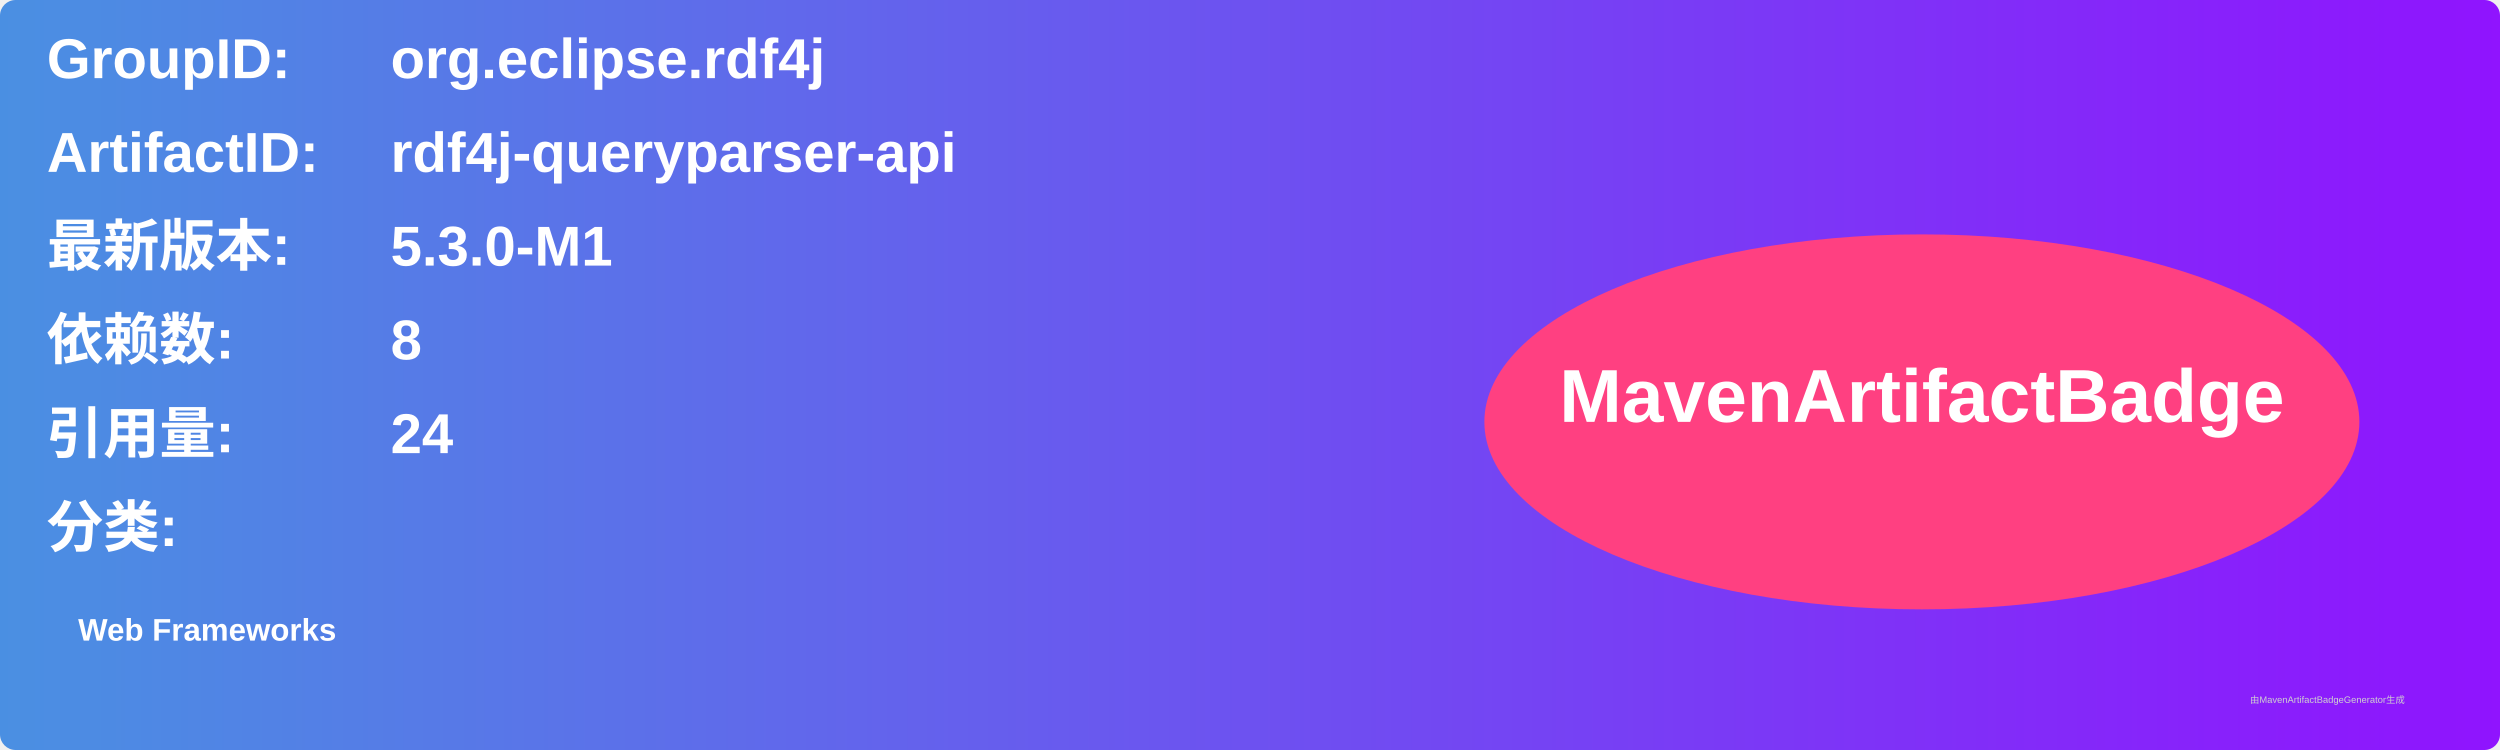
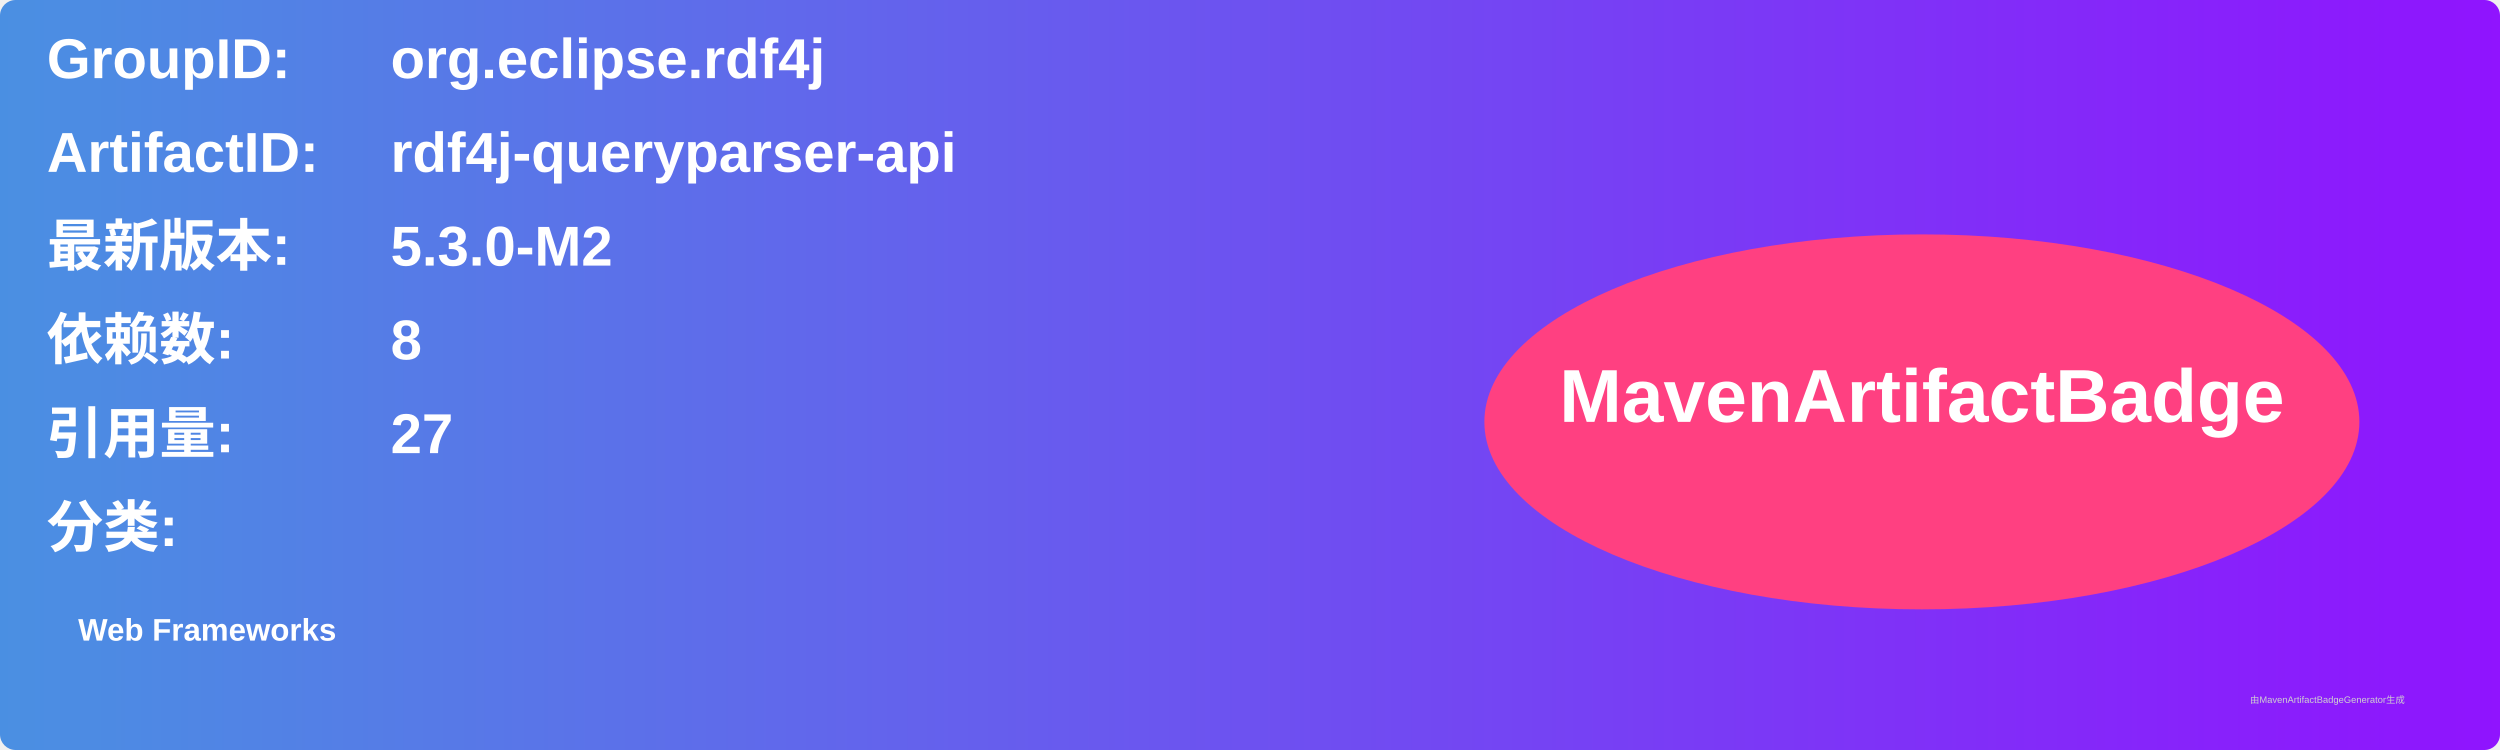
<svg xmlns="http://www.w3.org/2000/svg" width="800" height="240" viewBox="0 0 800 240">
  <linearGradient id="grad" x1="0%" y1="0%" x2="100%" y2="0%">
    <stop offset="0%" stop-color="#4a90e2" />
    <stop offset="100%" stop-color="#9013fe" />
  </linearGradient>
  <rect width="100%" height="100%" rx="5" ry="5" fill="url(#grad)" />
  <g transform="translate(15, 15)">
    <text x="0" y="10" font-family="Arial" font-size="18" fill="white" font-weight="bold" width="260">GroupID:</text>
    <text x="110" y="10" font-family="Arial" font-size="18" fill="white" font-weight="bold" width="460">org.eclipse.rdf4j</text>
    <text x="0" y="40" font-family="Arial" font-size="18" fill="white" font-weight="bold" width="260">ArtifactID:</text>
    <text x="110" y="40" font-family="Arial" font-size="18" fill="white" font-weight="bold" width="460">rdf4j-queryparser-api</text>
    <text x="0" y="70" font-family="Arial" font-size="18" fill="white" font-weight="bold">最新版本:</text>
    <text x="110" y="70" font-family="Arial" font-size="18" fill="white" font-weight="bold">
-       <tspan font-weight="bold">5.3.0-M1</tspan>
+       <tspan font-weight="bold">5.3.0-M2</tspan>
    </text>
    <text x="0" y="100" font-family="Arial" font-size="18" fill="white" font-weight="bold">依赖数: </text>
    <text x="110" y="100" font-family="Arial" font-size="18" fill="white">
      <tspan font-weight="bold">8</tspan>
    </text>
    <text x="0" y="130" font-family="Arial" font-size="18" fill="white" font-weight="bold">引用量: </text>
    <text x="110" y="130" font-family="Arial" font-size="18" fill="white">
-       <tspan font-weight="bold">24</tspan>
+       <tspan font-weight="bold">27</tspan>
    </text>
    <text x="0" y="160" font-family="Arial" font-size="18" fill="white" font-weight="bold">分类:</text>
    <text x="10" y="190" font-family="Arial" font-size="10" fill="white">
      <tspan font-weight="bold">Web Frameworks</tspan>
    </text>
    <ellipse cx="600" cy="120" rx="140" ry="60" fill="#ff4081" />
    <text x="600" y="120" text-anchor="middle" font-family="Arial" font-size="24" fill="white" font-weight="bold">MavenArtifactBadge</text>
  </g>
  <text x="720" y="225" font-family="Arial" font-size="3" fill="#d0d0d0">由MavenArtifactBadgeGenerator生成</text>
</svg>
